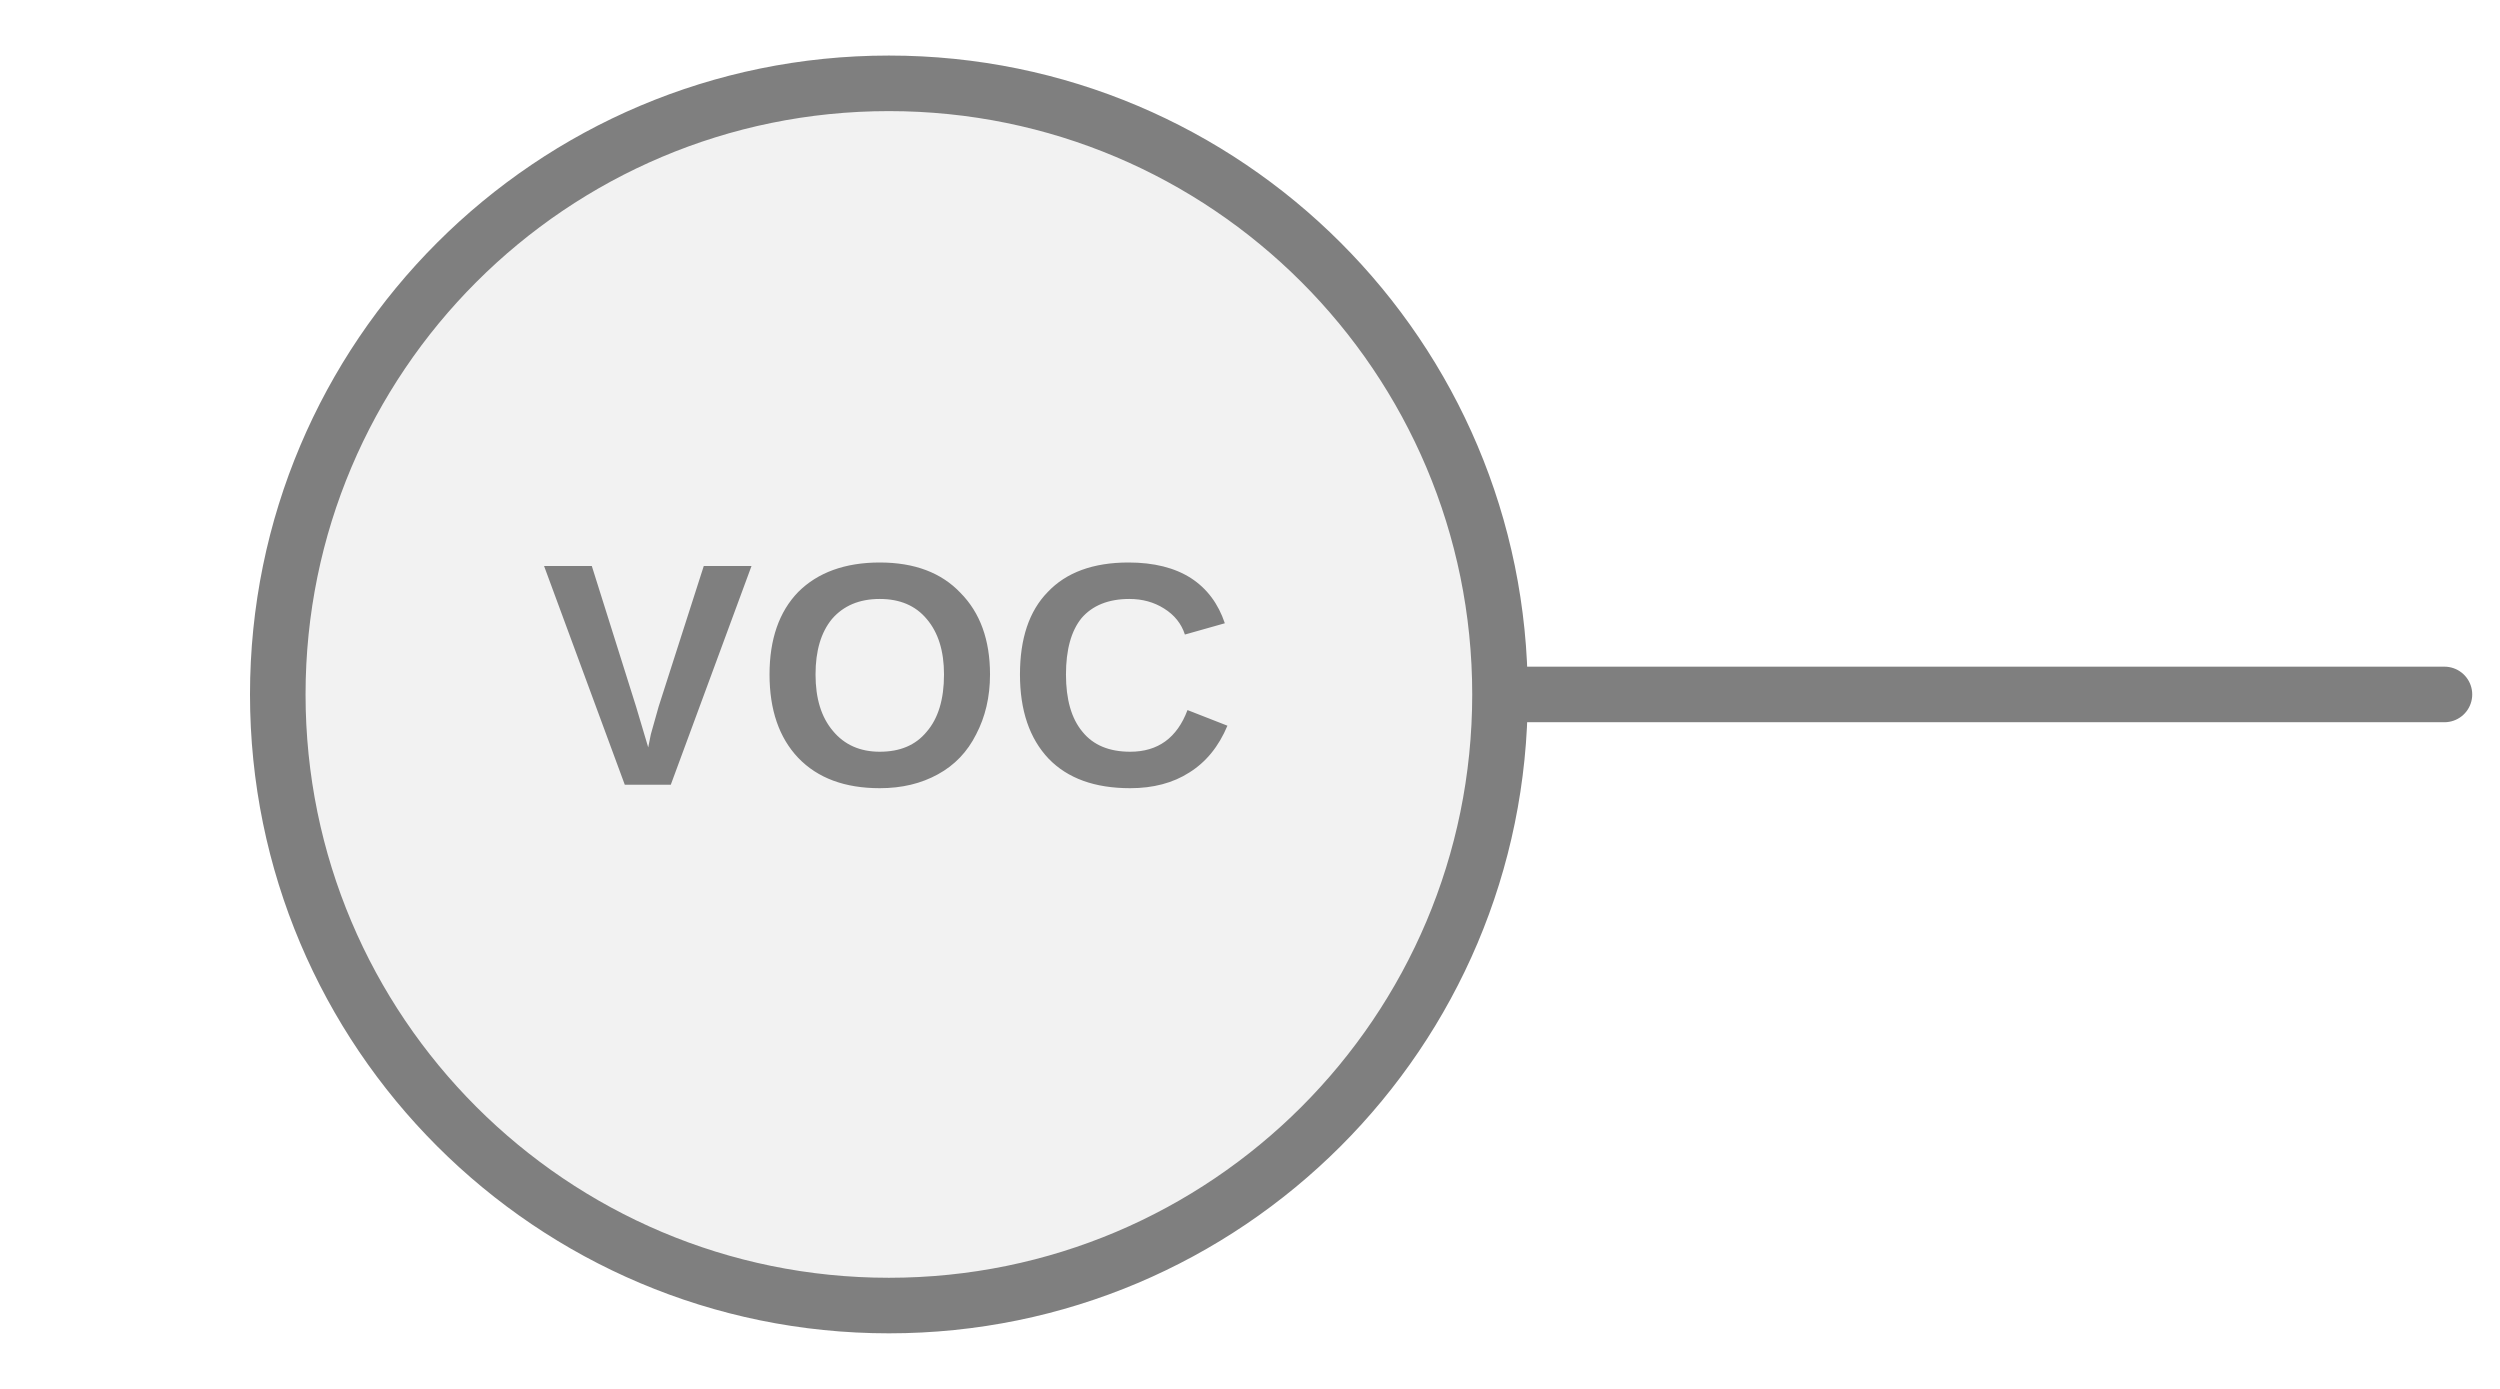
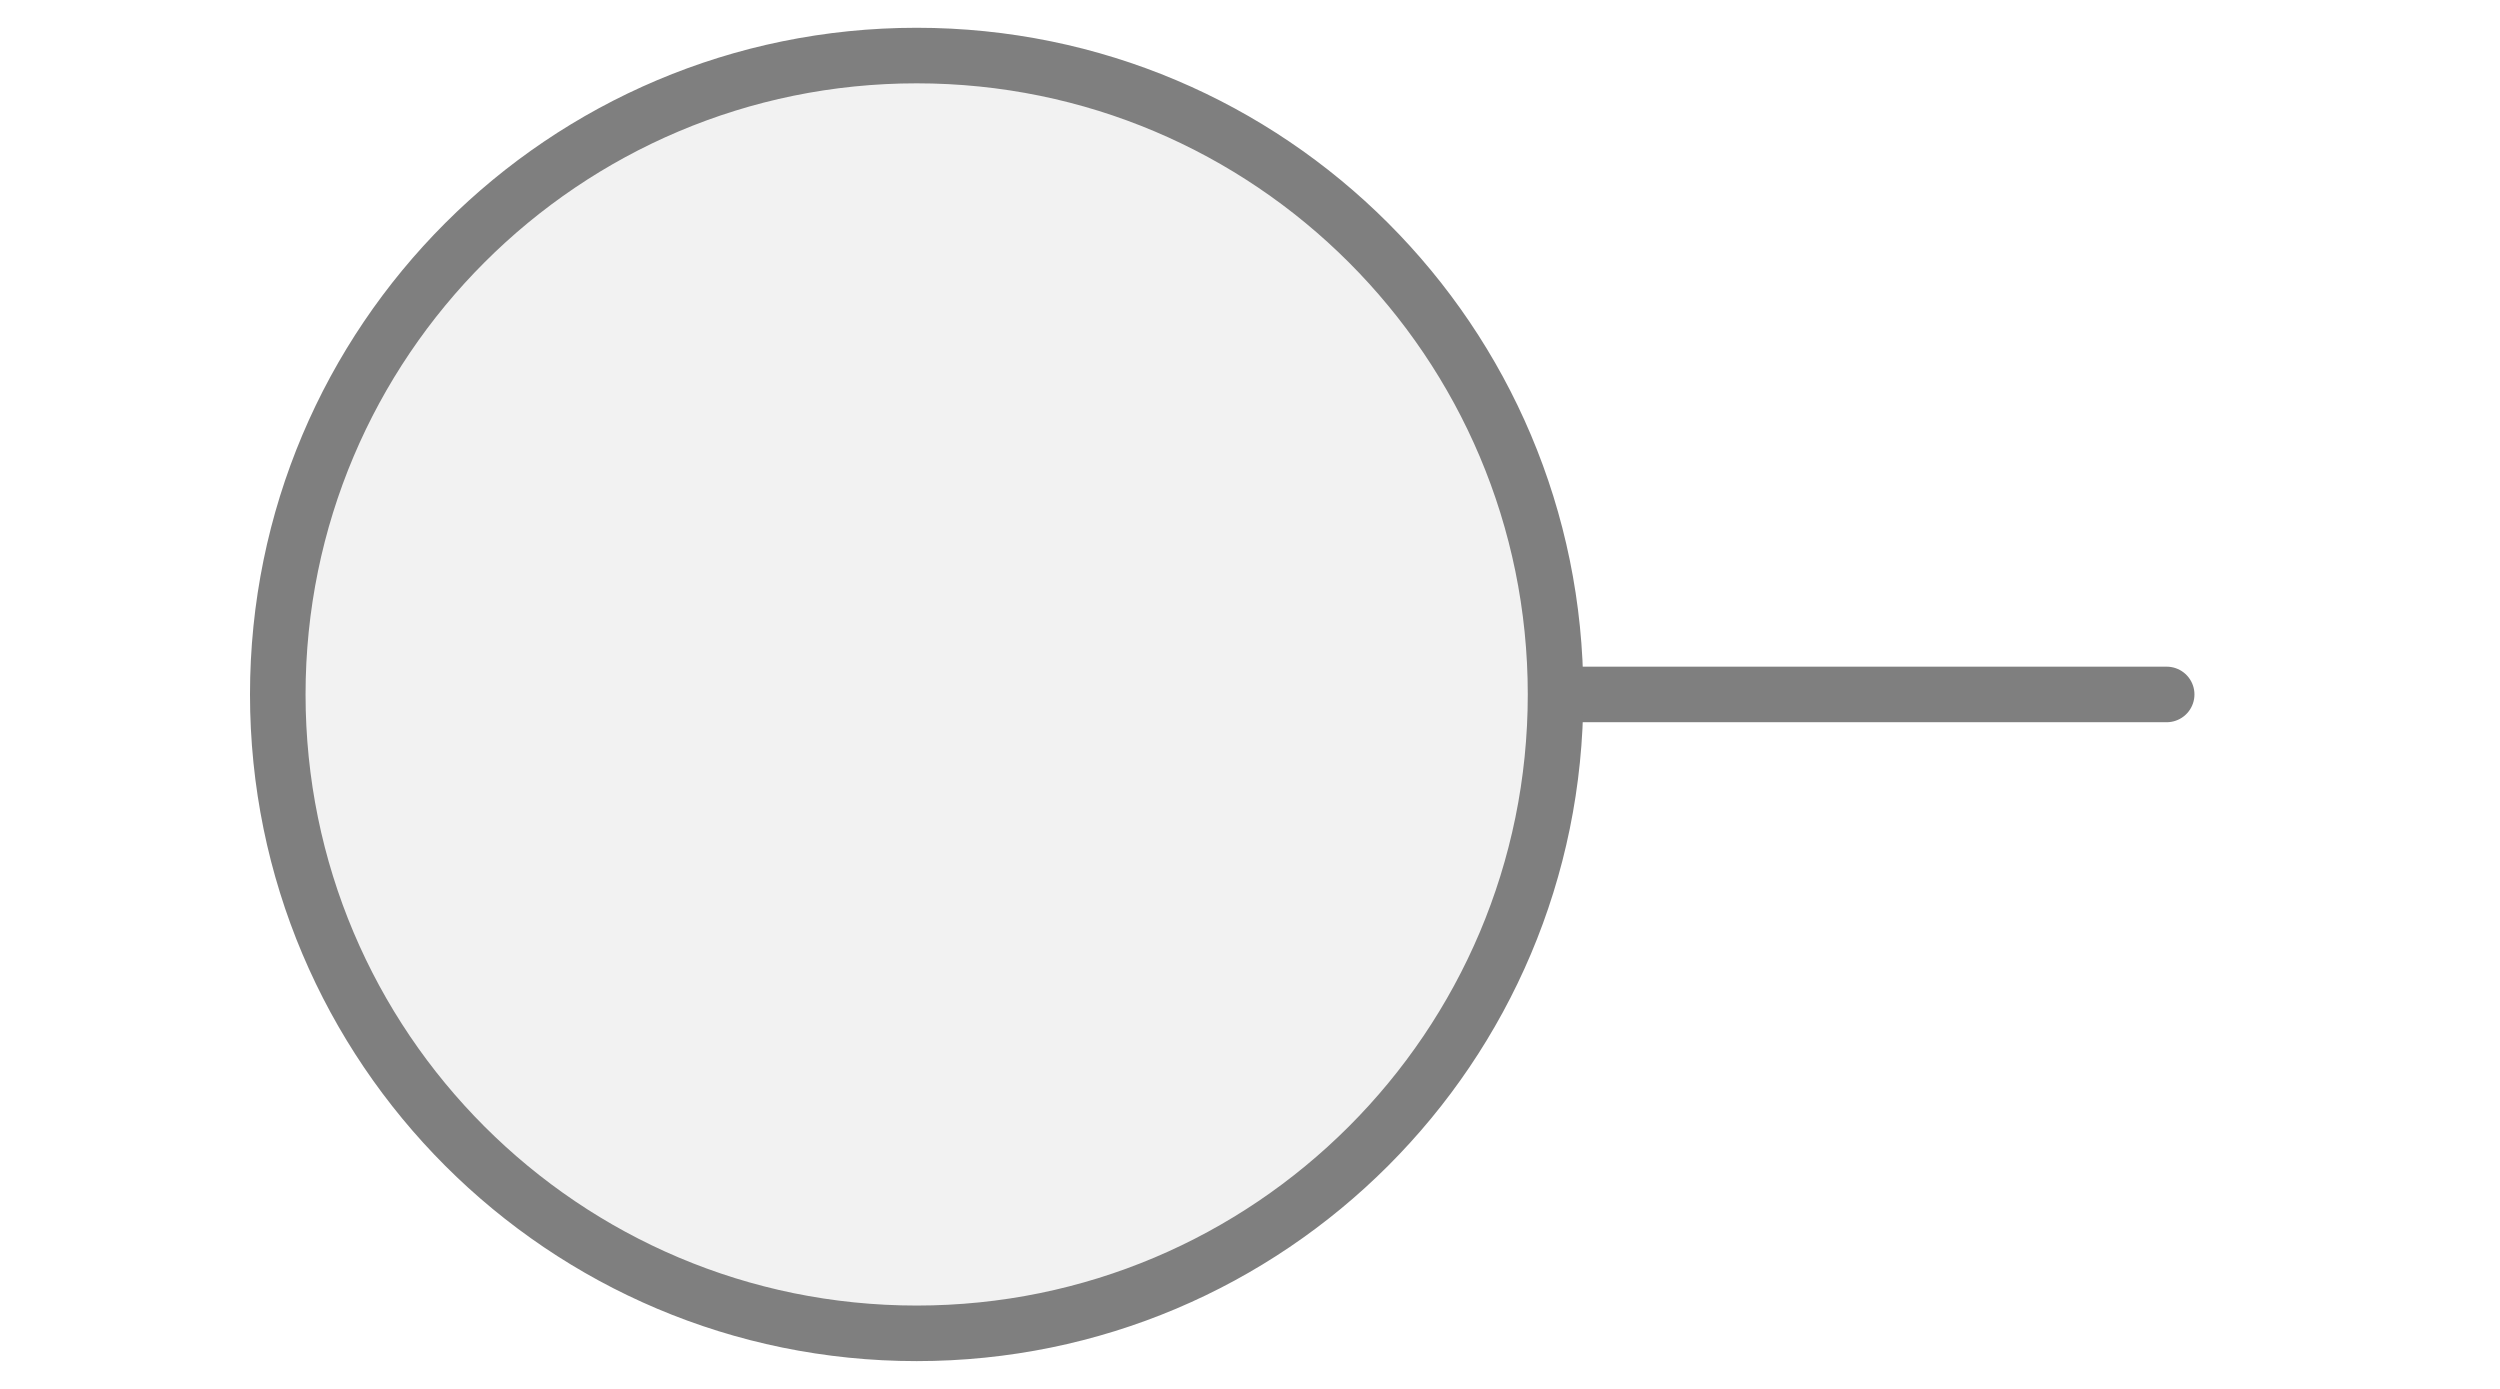
<svg xmlns="http://www.w3.org/2000/svg" width="45px" height="25px" viewBox="0 0 45 25">
-   <line x1="44" y1="12.5" x2="27" y2="12.5" stroke="#7f7f7f" stroke-width="1" stroke-linecap="round" />
-   <circle cx="16" cy="12.5" r="11" fill="#f2f2f2" stroke="#7f7f7f" stroke-width="1" />
-   <text x="16" y="12.5" fill="#7f7f7f" font-family="Arial, Helvetica, sans-serif" font-size="5.72px" font-style="normal" font-weight="600" letter-spacing="0.01em" text-anchor="middle" dominant-baseline="middle">VOC</text>
+   <line x1="39" y1="12.5" x2="28" y2="12.5" stroke="#7f7f7f" stroke-width="1" stroke-linecap="round" />
+   <circle cx="16.5" cy="12.5" r="11.5" fill="#f2f2f2" stroke="#7f7f7f" stroke-width="1" />
</svg>
